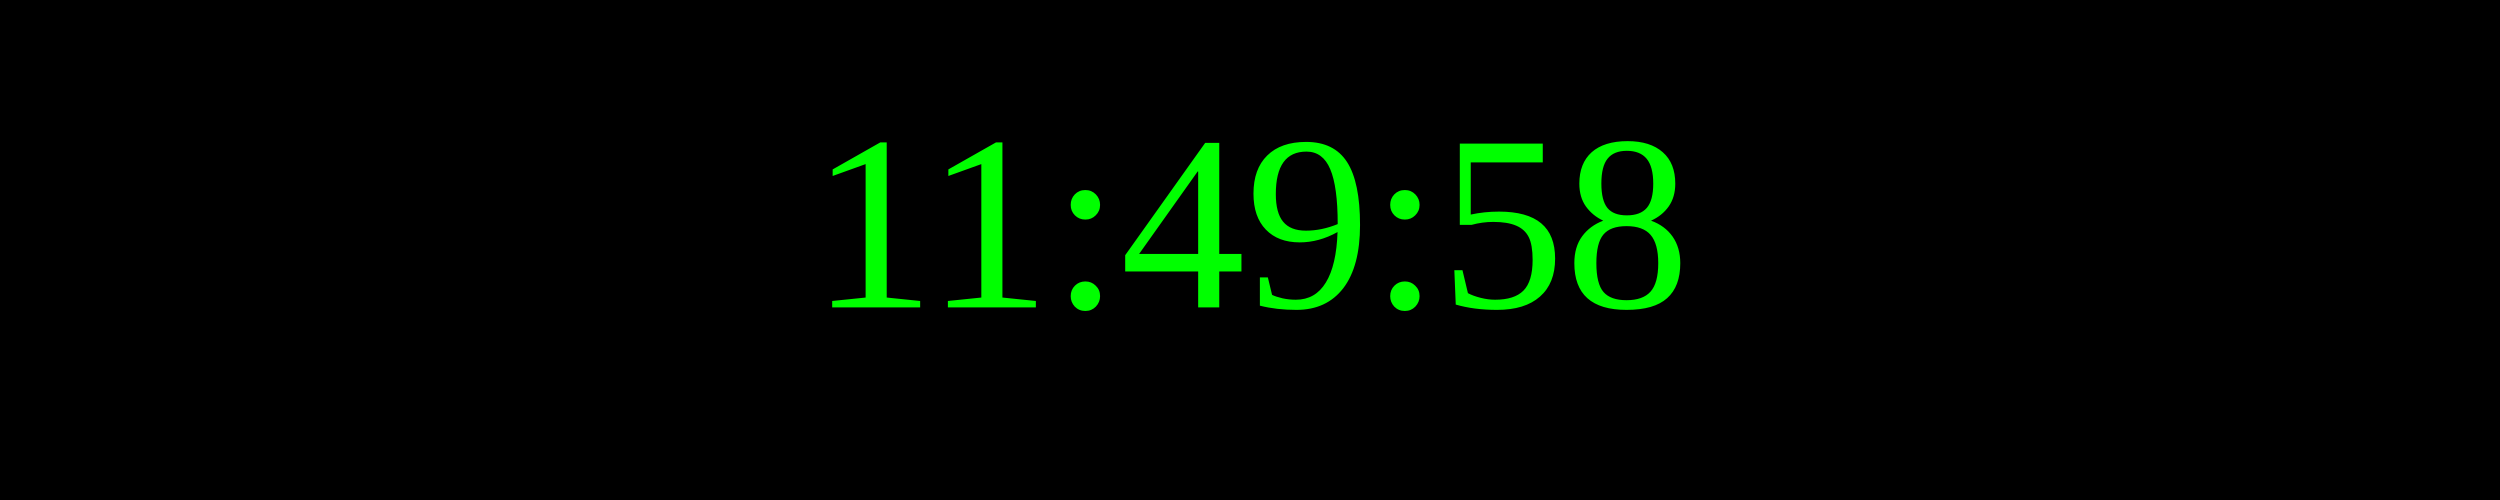
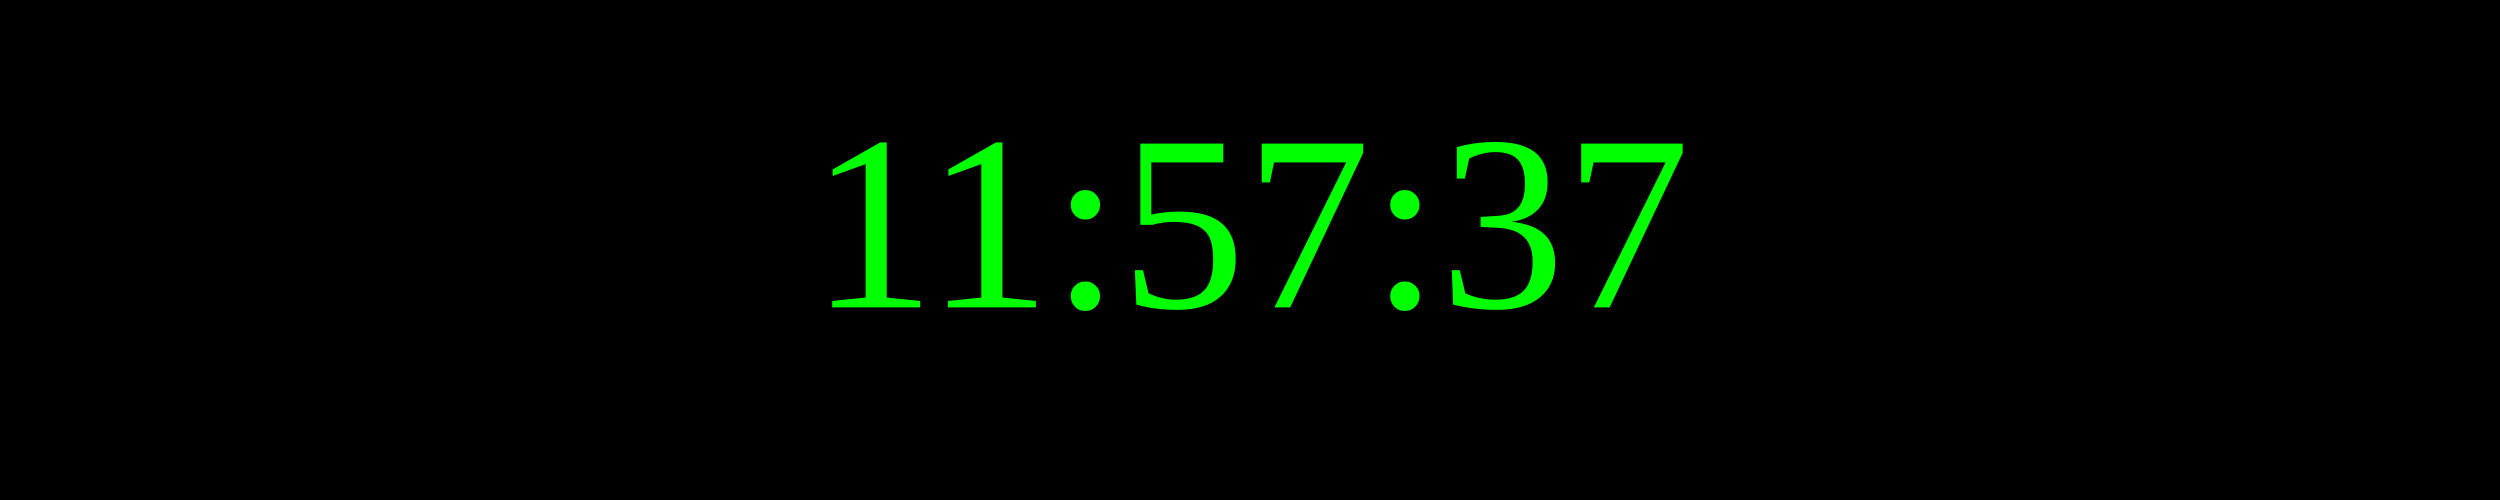
<svg xmlns="http://www.w3.org/2000/svg" width="250" height="50">
  <rect width="100%" height="100%" fill="black" />
  <text x="50%" y="50%" font-size="25" fill="lime" text-anchor="middle" dominant-baseline="middle">
- 11:49:58
+ 11:57:37
</text>
</svg>
